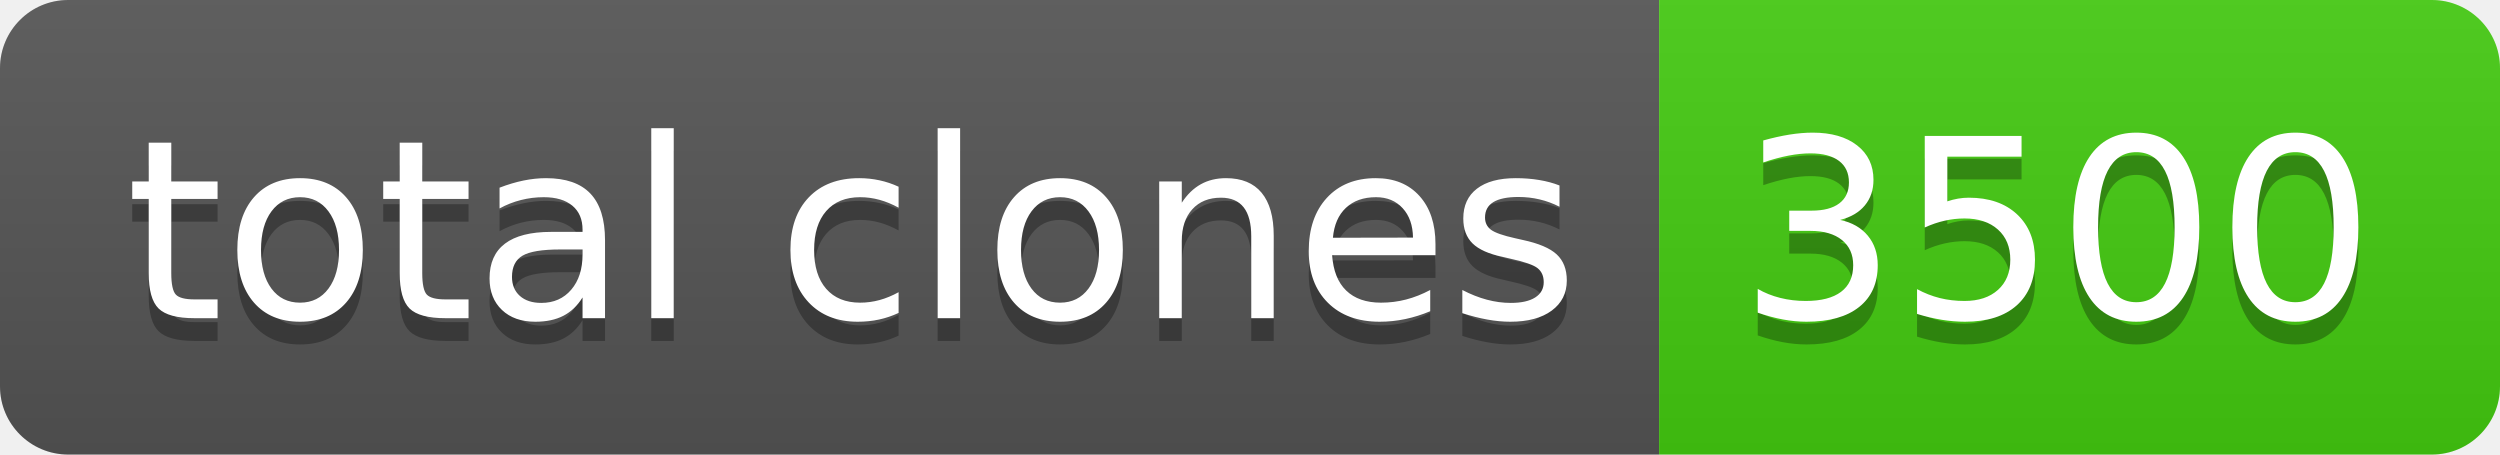
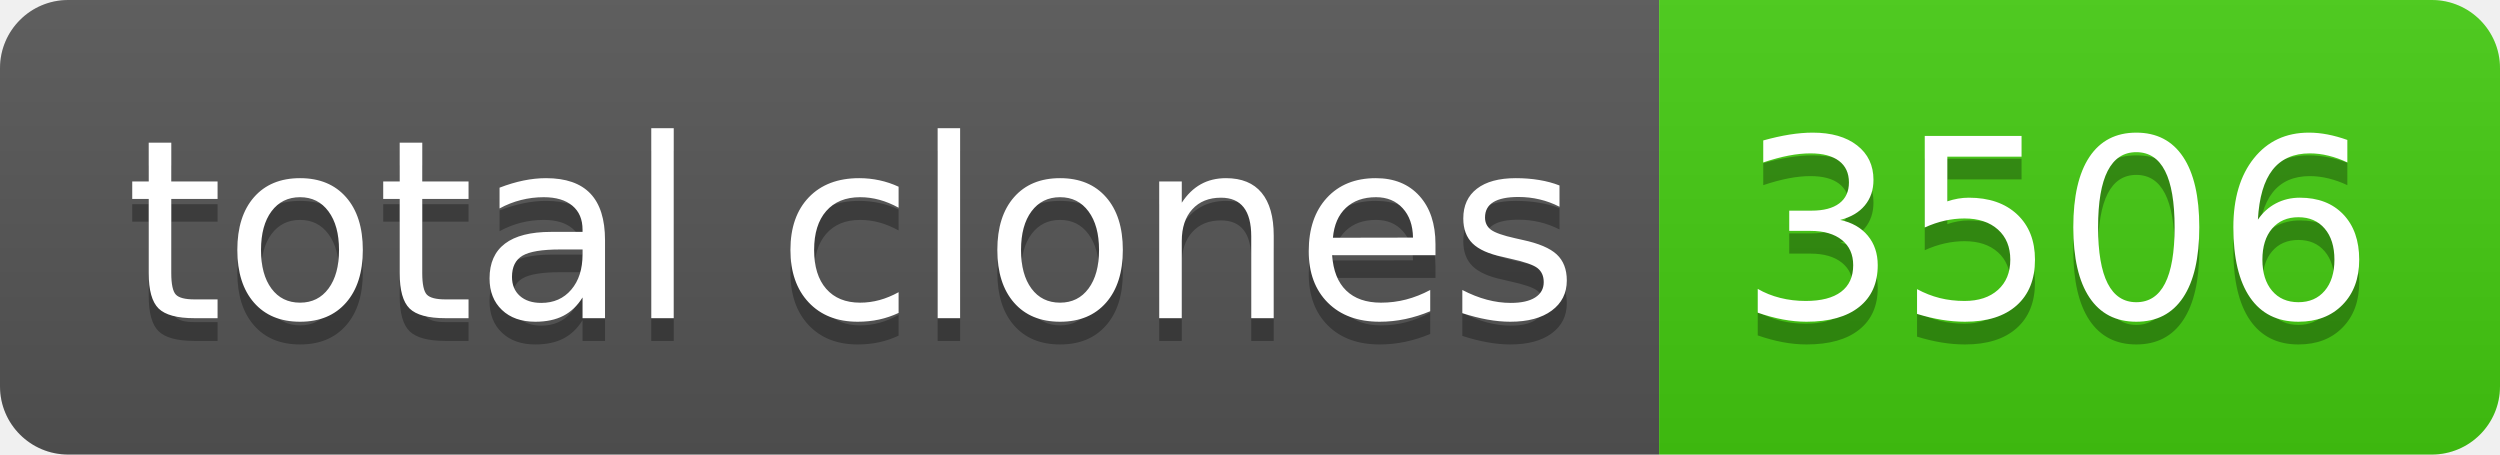
- <svg xmlns="http://www.w3.org/2000/svg" width="110" height="20" role="img" aria-label="total clones: 3500">
+ <svg xmlns="http://www.w3.org/2000/svg" width="110" height="20" role="img" aria-label="total clones: 3506">
  <linearGradient id="s" x2="0" y2="100%">
    <stop offset="0" stop-color="#bbb" stop-opacity=".1" />
    <stop offset="1" stop-opacity=".1" />
  </linearGradient>
  <clipPath id="r">
    <rect width="110" height="20" rx="3" fill="#fff" />
  </clipPath>
  <g clip-path="url(#r)">
    <rect width="73" height="20" fill="#555" />
    <rect x="73" width="37" height="20" fill="#4c1" />
    <rect width="110" height="20" fill="url(#s)" />
  </g>
  <g fill="#fff" text-anchor="middle" font-family="Verdana,Geneva,DejaVu Sans,sans-serif" text-rendering="geometricPrecision" font-size="110">
    <text aria-hidden="true" x="375" y="150" fill="#010101" fill-opacity=".3" transform="scale(.1)" textLength="630">total clones</text>
    <text x="375" y="140" transform="scale(.1)" fill="#fff" textLength="630">total clones</text>
-     <text aria-hidden="true" x="905" y="150" fill="#010101" fill-opacity=".3" transform="scale(.1)" textLength="270">3500</text>
-     <text x="905" y="140" transform="scale(.1)" fill="#fff" textLength="270">3500</text>
+     <text aria-hidden="true" x="905" y="150" fill="#010101" fill-opacity=".3" transform="scale(.1)" textLength="270">3506</text>
+     <text x="905" y="140" transform="scale(.1)" fill="#fff" textLength="270">3506</text>
  </g>
</svg>
